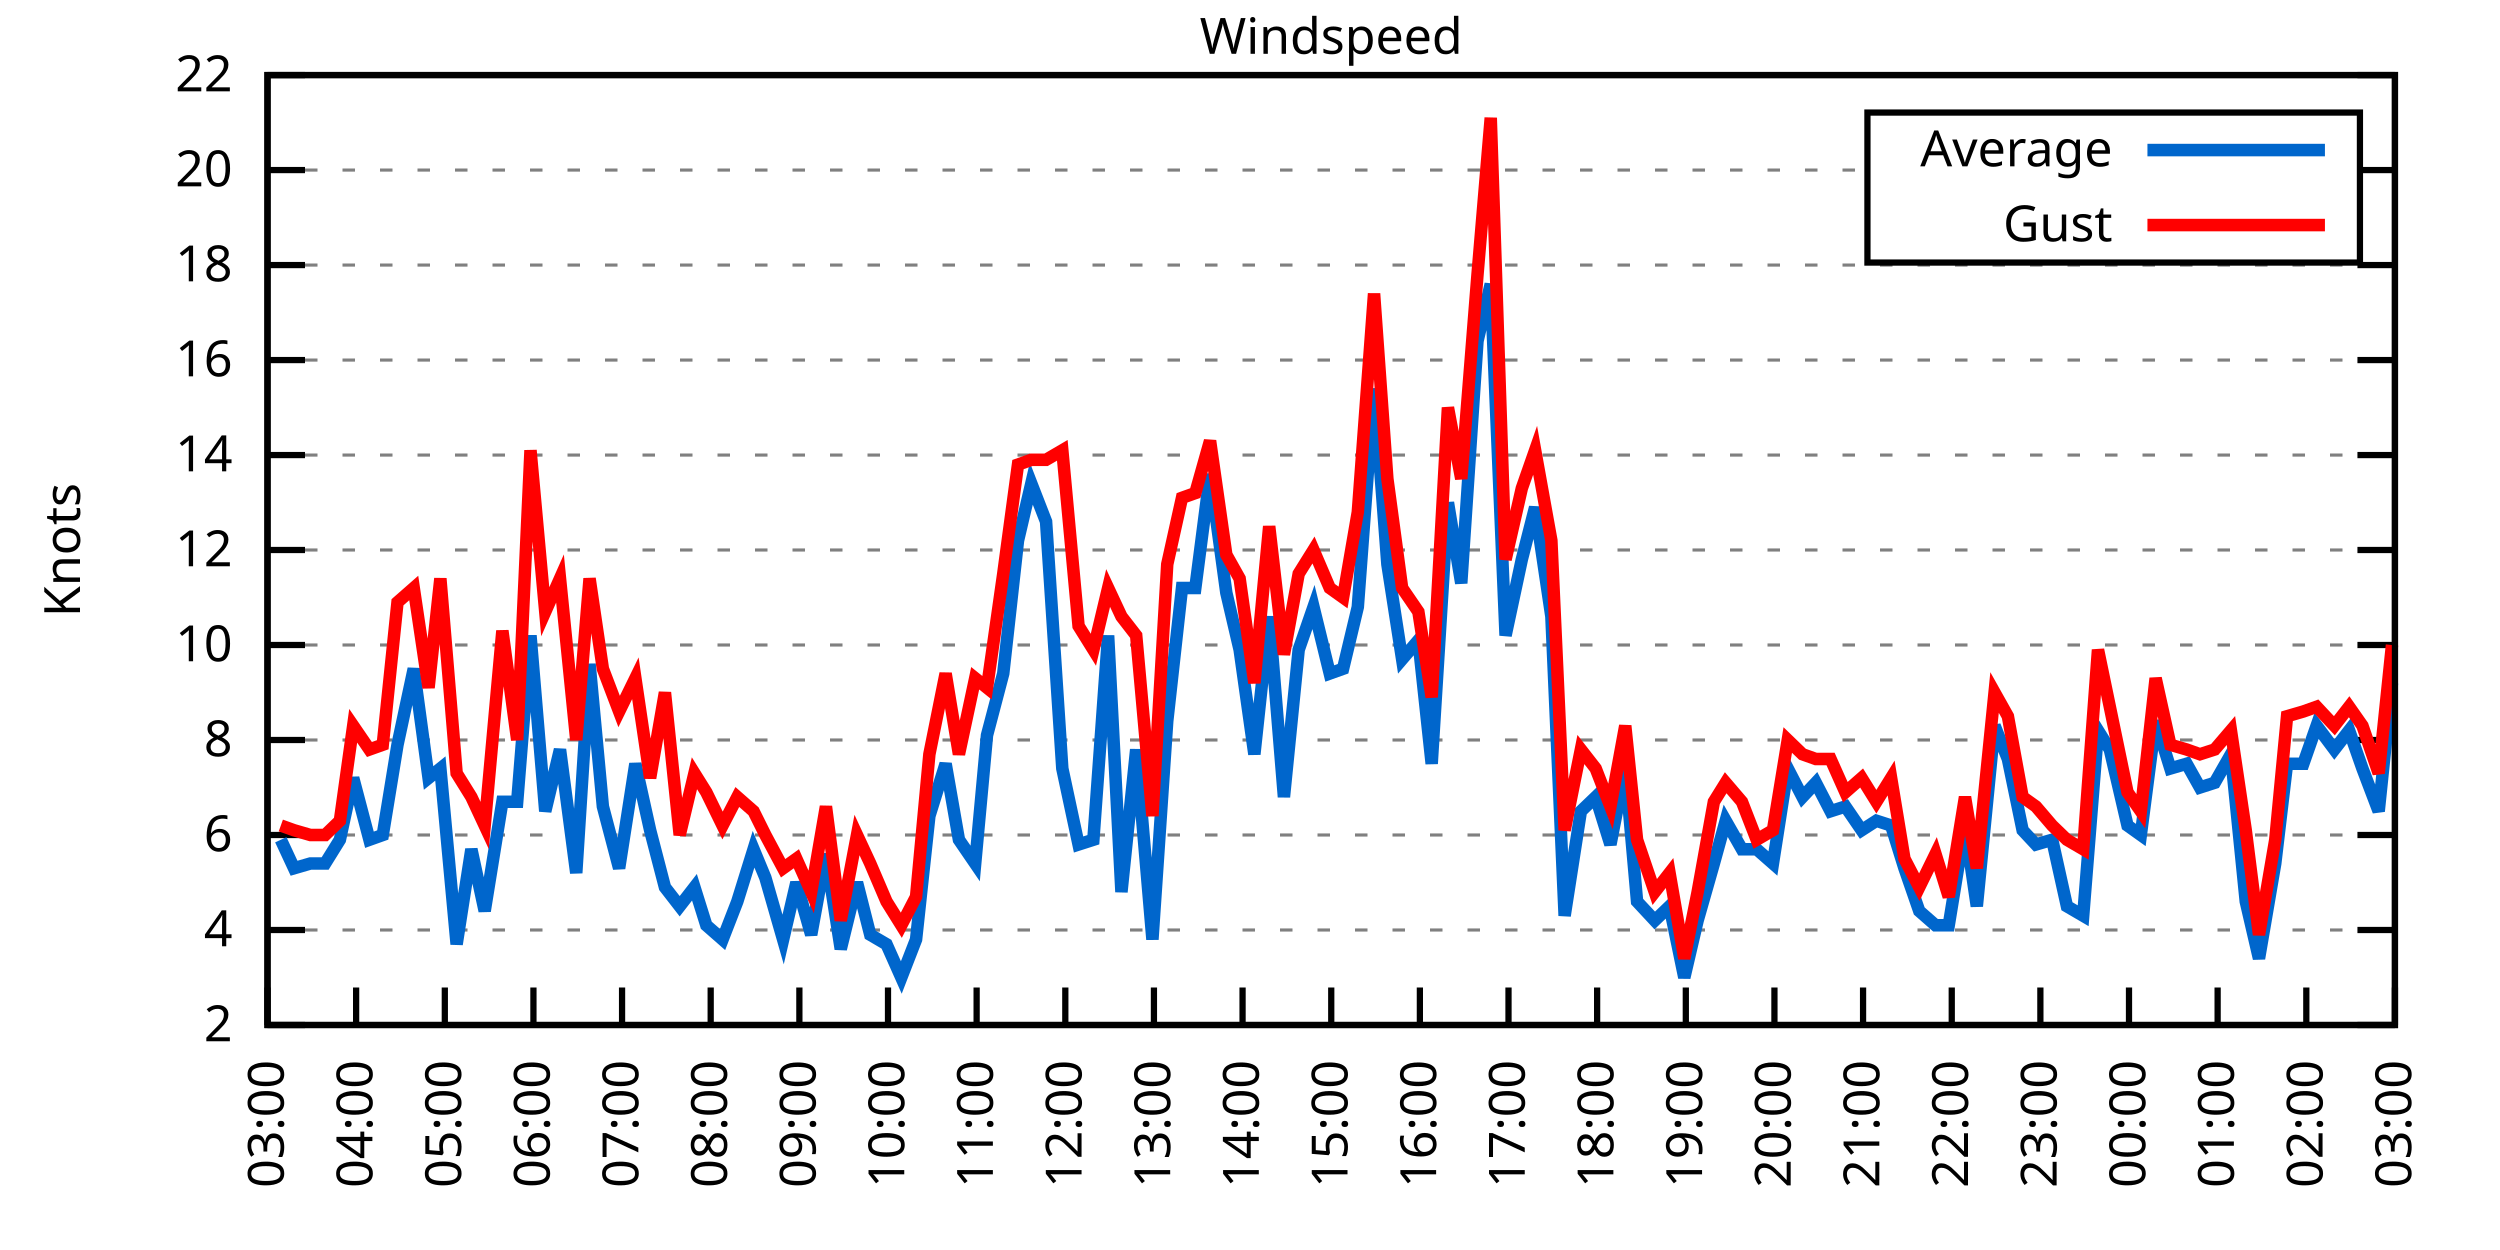
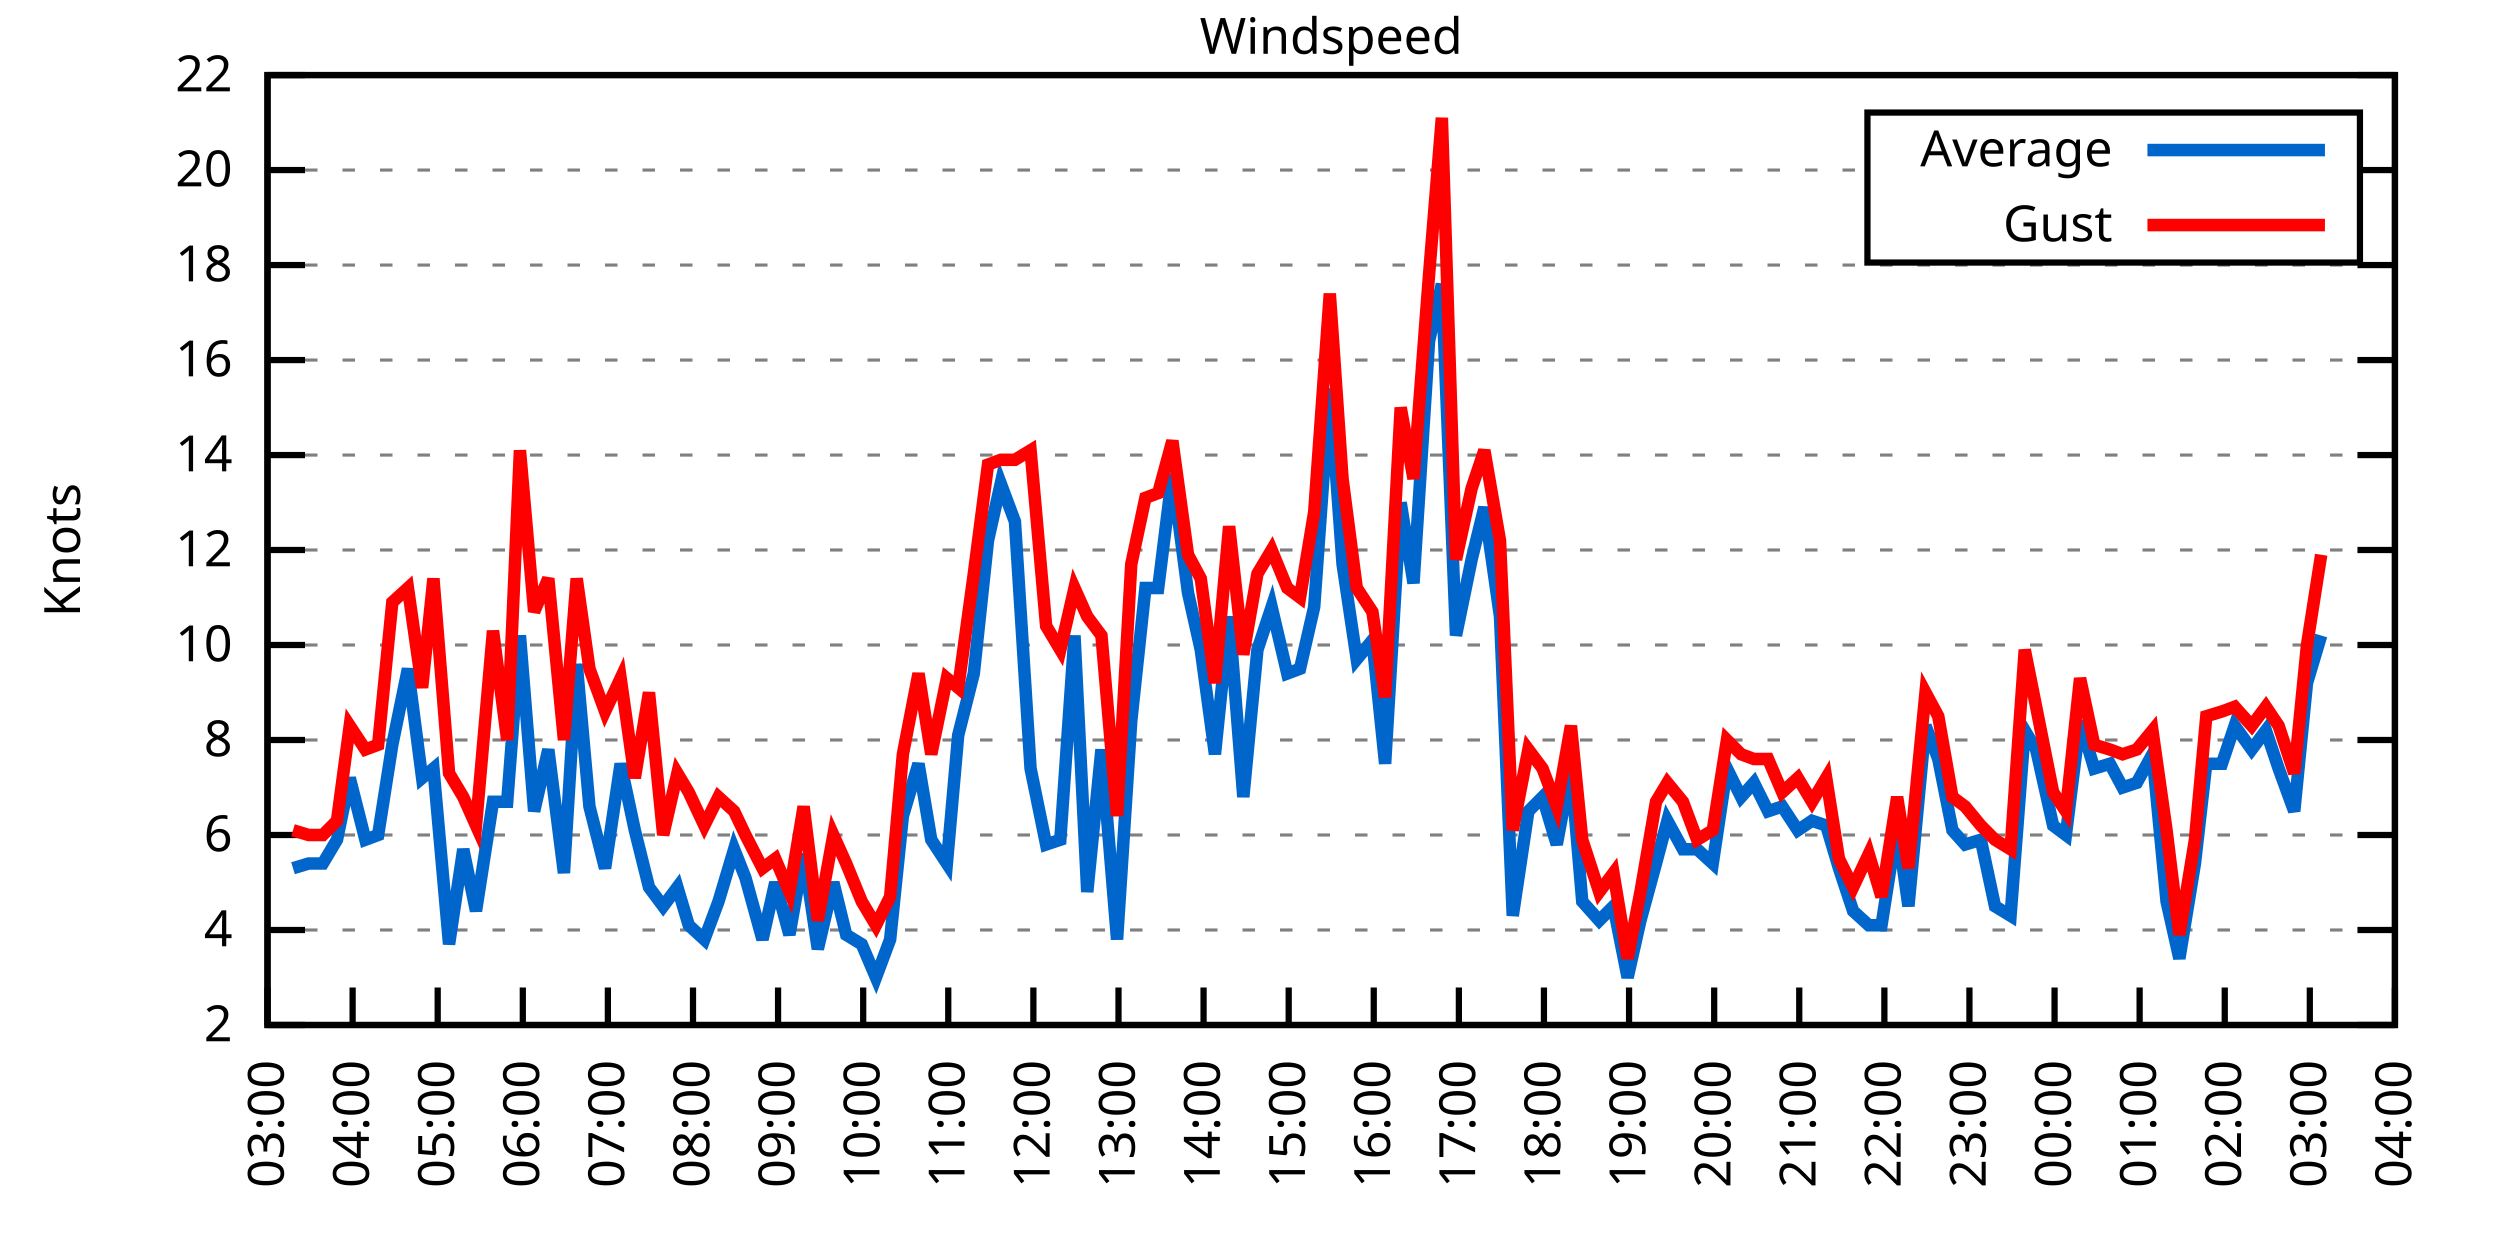
<svg xmlns="http://www.w3.org/2000/svg" xmlns:xlink="http://www.w3.org/1999/xlink" width="400" height="200" viewBox="0 0 400 200">
  <g id="gnuplot_canvas">
    <rect x="0" y="0" width="400" height="200" fill="none" />
    <defs>
      <circle id="gpDot" r="0.5" stroke-width="0.5" stroke="currentColor" />
      <path id="gpPt0" stroke-width="0.333" stroke="currentColor" d="M-1,0 h2 M0,-1 v2" />
      <path id="gpPt1" stroke-width="0.333" stroke="currentColor" d="M-1,-1 L1,1 M1,-1 L-1,1" />
      <path id="gpPt2" stroke-width="0.333" stroke="currentColor" d="M-1,0 L1,0 M0,-1 L0,1 M-1,-1 L1,1 M-1,1 L1,-1" />
      <rect id="gpPt3" stroke-width="0.333" stroke="currentColor" x="-1" y="-1" width="2" height="2" />
      <rect id="gpPt4" stroke-width="0.333" stroke="currentColor" fill="currentColor" x="-1" y="-1" width="2" height="2" />
      <circle id="gpPt5" stroke-width="0.333" stroke="currentColor" cx="0" cy="0" r="1" />
      <use xlink:href="#gpPt5" id="gpPt6" fill="currentColor" stroke="none" />
      <path id="gpPt7" stroke-width="0.333" stroke="currentColor" d="M0,-1.33 L-1.33,0.67 L1.33,0.67 z" />
      <use xlink:href="#gpPt7" id="gpPt8" fill="currentColor" stroke="none" />
      <use xlink:href="#gpPt7" id="gpPt9" stroke="currentColor" transform="rotate(180)" />
      <use xlink:href="#gpPt9" id="gpPt10" fill="currentColor" stroke="none" />
      <use xlink:href="#gpPt3" id="gpPt11" stroke="currentColor" transform="rotate(45)" />
      <use xlink:href="#gpPt11" id="gpPt12" fill="currentColor" stroke="none" />
      <path id="gpPt13" stroke-width="0.333" stroke="currentColor" d="M0,1.330 L1.265,0.411 L0.782,-1.067 L-0.782,-1.076 L-1.265,0.411 z" />
      <use xlink:href="#gpPt13" id="gpPt14" fill="currentColor" stroke="none" />
      <filter id="textbox" filterUnits="objectBoundingBox" x="0" y="0" height="1" width="1">
        <feFlood flood-color="white" flood-opacity="1" result="bgnd" />
        <feComposite in="SourceGraphic" in2="bgnd" operator="atop" />
      </filter>
      <filter id="greybox" filterUnits="objectBoundingBox" x="0" y="0" height="1" width="1">
        <feFlood flood-color="lightgrey" flood-opacity="1" result="grey" />
        <feComposite in="SourceGraphic" in2="grey" operator="atop" />
      </filter>
    </defs>
    <g fill="none" color="white" stroke="currentColor" stroke-width="1.00" stroke-linecap="butt" stroke-linejoin="miter">
</g>
    <g fill="none" color="black" stroke="currentColor" stroke-width="1.00" stroke-linecap="butt" stroke-linejoin="miter">
      <g stroke="none" shape-rendering="crispEdges">
        <polygon fill="rgb(255, 255, 255)" points="42.80,164.00 383.18,164.00 383.18,12.02 42.80,12.02 " />
      </g>
    </g>
    <g fill="none" color="black" stroke="currentColor" stroke-width="1.00" stroke-linecap="butt" stroke-linejoin="miter">
</g>
    <g fill="none" color="black" stroke="black" stroke-width="0.50" stroke-linecap="butt" stroke-linejoin="miter">
</g>
    <g fill="none" color="gray" stroke="currentColor" stroke-width="0.50" stroke-linecap="butt" stroke-linejoin="miter">
      <path stroke="gray" stroke-dasharray="2,4" class="gridline" d="M42.80,164.00 L383.19,164.00  " />
    </g>
    <g fill="none" color="gray" stroke="gray" stroke-width="1.00" stroke-linecap="butt" stroke-linejoin="miter">
</g>
    <g fill="none" color="black" stroke="currentColor" stroke-width="1.00" stroke-linecap="butt" stroke-linejoin="miter">
      <path stroke="black" d="M42.80,164.00 L48.80,164.00 M383.19,164.00 L377.19,164.00  " />
      <g transform="translate(37.20,166.60)" stroke="none" fill="black" font-family="Sans" font-size="8.00" text-anchor="end">
        <text>
          <tspan font-family="Sans"> 2</tspan>
        </text>
      </g>
    </g>
    <g fill="none" color="black" stroke="currentColor" stroke-width="1.00" stroke-linecap="butt" stroke-linejoin="miter">
</g>
    <g fill="none" color="black" stroke="black" stroke-width="0.50" stroke-linecap="butt" stroke-linejoin="miter">
</g>
    <g fill="none" color="gray" stroke="currentColor" stroke-width="0.50" stroke-linecap="butt" stroke-linejoin="miter">
      <path stroke="gray" stroke-dasharray="2,4" class="gridline" d="M42.80,148.80 L383.19,148.80  " />
    </g>
    <g fill="none" color="gray" stroke="gray" stroke-width="1.00" stroke-linecap="butt" stroke-linejoin="miter">
</g>
    <g fill="none" color="black" stroke="currentColor" stroke-width="1.00" stroke-linecap="butt" stroke-linejoin="miter">
      <path stroke="black" d="M42.80,148.80 L48.80,148.80 M383.19,148.80 L377.19,148.80  " />
      <g transform="translate(37.20,151.40)" stroke="none" fill="black" font-family="Sans" font-size="8.00" text-anchor="end">
        <text>
          <tspan font-family="Sans"> 4</tspan>
        </text>
      </g>
    </g>
    <g fill="none" color="black" stroke="currentColor" stroke-width="1.00" stroke-linecap="butt" stroke-linejoin="miter">
</g>
    <g fill="none" color="black" stroke="black" stroke-width="0.50" stroke-linecap="butt" stroke-linejoin="miter">
</g>
    <g fill="none" color="gray" stroke="currentColor" stroke-width="0.50" stroke-linecap="butt" stroke-linejoin="miter">
      <path stroke="gray" stroke-dasharray="2,4" class="gridline" d="M42.80,133.60 L383.19,133.60  " />
    </g>
    <g fill="none" color="gray" stroke="gray" stroke-width="1.00" stroke-linecap="butt" stroke-linejoin="miter">
</g>
    <g fill="none" color="black" stroke="currentColor" stroke-width="1.00" stroke-linecap="butt" stroke-linejoin="miter">
      <path stroke="black" d="M42.80,133.60 L48.80,133.60 M383.19,133.60 L377.19,133.60  " />
      <g transform="translate(37.20,136.20)" stroke="none" fill="black" font-family="Sans" font-size="8.00" text-anchor="end">
        <text>
          <tspan font-family="Sans"> 6</tspan>
        </text>
      </g>
    </g>
    <g fill="none" color="black" stroke="currentColor" stroke-width="1.00" stroke-linecap="butt" stroke-linejoin="miter">
</g>
    <g fill="none" color="black" stroke="black" stroke-width="0.50" stroke-linecap="butt" stroke-linejoin="miter">
</g>
    <g fill="none" color="gray" stroke="currentColor" stroke-width="0.50" stroke-linecap="butt" stroke-linejoin="miter">
      <path stroke="gray" stroke-dasharray="2,4" class="gridline" d="M42.80,118.40 L383.19,118.40  " />
    </g>
    <g fill="none" color="gray" stroke="gray" stroke-width="1.00" stroke-linecap="butt" stroke-linejoin="miter">
</g>
    <g fill="none" color="black" stroke="currentColor" stroke-width="1.00" stroke-linecap="butt" stroke-linejoin="miter">
      <path stroke="black" d="M42.80,118.40 L48.80,118.40 M383.19,118.40 L377.19,118.40  " />
      <g transform="translate(37.20,121.00)" stroke="none" fill="black" font-family="Sans" font-size="8.00" text-anchor="end">
        <text>
          <tspan font-family="Sans"> 8</tspan>
        </text>
      </g>
    </g>
    <g fill="none" color="black" stroke="currentColor" stroke-width="1.00" stroke-linecap="butt" stroke-linejoin="miter">
</g>
    <g fill="none" color="black" stroke="black" stroke-width="0.50" stroke-linecap="butt" stroke-linejoin="miter">
</g>
    <g fill="none" color="gray" stroke="currentColor" stroke-width="0.50" stroke-linecap="butt" stroke-linejoin="miter">
      <path stroke="gray" stroke-dasharray="2,4" class="gridline" d="M42.80,103.20 L383.19,103.20  " />
    </g>
    <g fill="none" color="gray" stroke="gray" stroke-width="1.00" stroke-linecap="butt" stroke-linejoin="miter">
</g>
    <g fill="none" color="black" stroke="currentColor" stroke-width="1.00" stroke-linecap="butt" stroke-linejoin="miter">
      <path stroke="black" d="M42.80,103.20 L48.80,103.20 M383.19,103.20 L377.19,103.20  " />
      <g transform="translate(37.20,105.80)" stroke="none" fill="black" font-family="Sans" font-size="8.00" text-anchor="end">
        <text>
          <tspan font-family="Sans"> 10</tspan>
        </text>
      </g>
    </g>
    <g fill="none" color="black" stroke="currentColor" stroke-width="1.00" stroke-linecap="butt" stroke-linejoin="miter">
</g>
    <g fill="none" color="black" stroke="black" stroke-width="0.50" stroke-linecap="butt" stroke-linejoin="miter">
</g>
    <g fill="none" color="gray" stroke="currentColor" stroke-width="0.50" stroke-linecap="butt" stroke-linejoin="miter">
      <path stroke="gray" stroke-dasharray="2,4" class="gridline" d="M42.80,88.00 L383.19,88.00  " />
    </g>
    <g fill="none" color="gray" stroke="gray" stroke-width="1.00" stroke-linecap="butt" stroke-linejoin="miter">
</g>
    <g fill="none" color="black" stroke="currentColor" stroke-width="1.00" stroke-linecap="butt" stroke-linejoin="miter">
      <path stroke="black" d="M42.80,88.00 L48.80,88.00 M383.19,88.00 L377.19,88.00  " />
      <g transform="translate(37.20,90.60)" stroke="none" fill="black" font-family="Sans" font-size="8.00" text-anchor="end">
        <text>
          <tspan font-family="Sans"> 12</tspan>
        </text>
      </g>
    </g>
    <g fill="none" color="black" stroke="currentColor" stroke-width="1.00" stroke-linecap="butt" stroke-linejoin="miter">
</g>
    <g fill="none" color="black" stroke="black" stroke-width="0.50" stroke-linecap="butt" stroke-linejoin="miter">
</g>
    <g fill="none" color="gray" stroke="currentColor" stroke-width="0.50" stroke-linecap="butt" stroke-linejoin="miter">
      <path stroke="gray" stroke-dasharray="2,4" class="gridline" d="M42.80,72.81 L383.19,72.81  " />
    </g>
    <g fill="none" color="gray" stroke="gray" stroke-width="1.00" stroke-linecap="butt" stroke-linejoin="miter">
</g>
    <g fill="none" color="black" stroke="currentColor" stroke-width="1.00" stroke-linecap="butt" stroke-linejoin="miter">
      <path stroke="black" d="M42.80,72.81 L48.80,72.81 M383.19,72.81 L377.19,72.81  " />
      <g transform="translate(37.20,75.41)" stroke="none" fill="black" font-family="Sans" font-size="8.00" text-anchor="end">
        <text>
          <tspan font-family="Sans"> 14</tspan>
        </text>
      </g>
    </g>
    <g fill="none" color="black" stroke="currentColor" stroke-width="1.00" stroke-linecap="butt" stroke-linejoin="miter">
</g>
    <g fill="none" color="black" stroke="black" stroke-width="0.50" stroke-linecap="butt" stroke-linejoin="miter">
</g>
    <g fill="none" color="gray" stroke="currentColor" stroke-width="0.50" stroke-linecap="butt" stroke-linejoin="miter">
      <path stroke="gray" stroke-dasharray="2,4" class="gridline" d="M42.80,57.61 L383.19,57.61  " />
    </g>
    <g fill="none" color="gray" stroke="gray" stroke-width="1.00" stroke-linecap="butt" stroke-linejoin="miter">
</g>
    <g fill="none" color="black" stroke="currentColor" stroke-width="1.00" stroke-linecap="butt" stroke-linejoin="miter">
      <path stroke="black" d="M42.80,57.61 L48.80,57.61 M383.19,57.61 L377.19,57.61  " />
      <g transform="translate(37.20,60.21)" stroke="none" fill="black" font-family="Sans" font-size="8.00" text-anchor="end">
        <text>
          <tspan font-family="Sans"> 16</tspan>
        </text>
      </g>
    </g>
    <g fill="none" color="black" stroke="currentColor" stroke-width="1.00" stroke-linecap="butt" stroke-linejoin="miter">
</g>
    <g fill="none" color="black" stroke="black" stroke-width="0.50" stroke-linecap="butt" stroke-linejoin="miter">
</g>
    <g fill="none" color="gray" stroke="currentColor" stroke-width="0.50" stroke-linecap="butt" stroke-linejoin="miter">
      <path stroke="gray" stroke-dasharray="2,4" class="gridline" d="M42.80,42.41 L383.19,42.41  " />
    </g>
    <g fill="none" color="gray" stroke="gray" stroke-width="1.00" stroke-linecap="butt" stroke-linejoin="miter">
</g>
    <g fill="none" color="black" stroke="currentColor" stroke-width="1.00" stroke-linecap="butt" stroke-linejoin="miter">
      <path stroke="black" d="M42.80,42.41 L48.80,42.41 M383.19,42.41 L377.19,42.41  " />
      <g transform="translate(37.20,45.01)" stroke="none" fill="black" font-family="Sans" font-size="8.00" text-anchor="end">
        <text>
          <tspan font-family="Sans"> 18</tspan>
        </text>
      </g>
    </g>
    <g fill="none" color="black" stroke="currentColor" stroke-width="1.00" stroke-linecap="butt" stroke-linejoin="miter">
</g>
    <g fill="none" color="black" stroke="black" stroke-width="0.50" stroke-linecap="butt" stroke-linejoin="miter">
</g>
    <g fill="none" color="gray" stroke="currentColor" stroke-width="0.50" stroke-linecap="butt" stroke-linejoin="miter">
      <path stroke="gray" stroke-dasharray="2,4" class="gridline" d="M42.80,27.21 L298.79,27.21 M377.59,27.21 L383.19,27.21  " />
    </g>
    <g fill="none" color="gray" stroke="gray" stroke-width="1.00" stroke-linecap="butt" stroke-linejoin="miter">
</g>
    <g fill="none" color="black" stroke="currentColor" stroke-width="1.00" stroke-linecap="butt" stroke-linejoin="miter">
      <path stroke="black" d="M42.80,27.21 L48.80,27.21 M383.19,27.21 L377.19,27.21  " />
      <g transform="translate(37.20,29.81)" stroke="none" fill="black" font-family="Sans" font-size="8.00" text-anchor="end">
        <text>
          <tspan font-family="Sans"> 20</tspan>
        </text>
      </g>
    </g>
    <g fill="none" color="black" stroke="currentColor" stroke-width="1.00" stroke-linecap="butt" stroke-linejoin="miter">
</g>
    <g fill="none" color="black" stroke="black" stroke-width="0.50" stroke-linecap="butt" stroke-linejoin="miter">
</g>
    <g fill="none" color="gray" stroke="currentColor" stroke-width="0.50" stroke-linecap="butt" stroke-linejoin="miter">
      <path stroke="gray" stroke-dasharray="2,4" class="gridline" d="M42.80,12.01 L383.19,12.01  " />
    </g>
    <g fill="none" color="gray" stroke="gray" stroke-width="1.00" stroke-linecap="butt" stroke-linejoin="miter">
</g>
    <g fill="none" color="black" stroke="currentColor" stroke-width="1.00" stroke-linecap="butt" stroke-linejoin="miter">
      <path stroke="black" d="M42.80,12.01 L48.80,12.01 M383.19,12.01 L377.19,12.01  " />
      <g transform="translate(37.20,14.61)" stroke="none" fill="black" font-family="Sans" font-size="8.00" text-anchor="end">
        <text>
          <tspan font-family="Sans"> 22</tspan>
        </text>
      </g>
    </g>
    <g fill="none" color="black" stroke="currentColor" stroke-width="1.00" stroke-linecap="butt" stroke-linejoin="miter">
      <path stroke="black" d="M42.80,164.00 L42.80,158.00  " />
      <g transform="translate(45.40,169.60) rotate(270.00)" stroke="none" fill="black" font-family="Sans" font-size="8.00" text-anchor="end">
        <text>
          <tspan font-family="Sans">03:00</tspan>
        </text>
      </g>
    </g>
    <g fill="none" color="black" stroke="currentColor" stroke-width="1.00" stroke-linecap="butt" stroke-linejoin="miter">
-       <path stroke="black" d="M56.98,164.00 L56.98,158.00  " />
-       <g transform="translate(59.58,169.60) rotate(270.00)" stroke="none" fill="black" font-family="Sans" font-size="8.00" text-anchor="end">
+       <path stroke="black" d="M56.42,164.00 L56.42,158.00  " />
+       <g transform="translate(59.02,169.60) rotate(270.00)" stroke="none" fill="black" font-family="Sans" font-size="8.00" text-anchor="end">
        <text>
          <tspan font-family="Sans">04:00</tspan>
        </text>
      </g>
    </g>
    <g fill="none" color="black" stroke="currentColor" stroke-width="1.00" stroke-linecap="butt" stroke-linejoin="miter">
-       <path stroke="black" d="M71.17,164.00 L71.17,158.00  " />
-       <g transform="translate(73.77,169.60) rotate(270.00)" stroke="none" fill="black" font-family="Sans" font-size="8.00" text-anchor="end">
+       <path stroke="black" d="M70.03,164.00 L70.03,158.00  " />
+       <g transform="translate(72.63,169.60) rotate(270.00)" stroke="none" fill="black" font-family="Sans" font-size="8.00" text-anchor="end">
        <text>
          <tspan font-family="Sans">05:00</tspan>
        </text>
      </g>
    </g>
    <g fill="none" color="black" stroke="currentColor" stroke-width="1.00" stroke-linecap="butt" stroke-linejoin="miter">
-       <path stroke="black" d="M85.35,164.00 L85.35,158.00  " />
-       <g transform="translate(87.95,169.60) rotate(270.00)" stroke="none" fill="black" font-family="Sans" font-size="8.00" text-anchor="end">
+       <path stroke="black" d="M83.65,164.00 L83.65,158.00  " />
+       <g transform="translate(86.25,169.60) rotate(270.00)" stroke="none" fill="black" font-family="Sans" font-size="8.00" text-anchor="end">
        <text>
          <tspan font-family="Sans">06:00</tspan>
        </text>
      </g>
    </g>
    <g fill="none" color="black" stroke="currentColor" stroke-width="1.00" stroke-linecap="butt" stroke-linejoin="miter">
-       <path stroke="black" d="M99.53,164.00 L99.53,158.00  " />
-       <g transform="translate(102.13,169.60) rotate(270.00)" stroke="none" fill="black" font-family="Sans" font-size="8.00" text-anchor="end">
+       <path stroke="black" d="M97.26,164.00 L97.26,158.00  " />
+       <g transform="translate(99.86,169.60) rotate(270.00)" stroke="none" fill="black" font-family="Sans" font-size="8.00" text-anchor="end">
        <text>
          <tspan font-family="Sans">07:00</tspan>
        </text>
      </g>
    </g>
    <g fill="none" color="black" stroke="currentColor" stroke-width="1.00" stroke-linecap="butt" stroke-linejoin="miter">
-       <path stroke="black" d="M113.71,164.00 L113.71,158.00  " />
-       <g transform="translate(116.31,169.60) rotate(270.00)" stroke="none" fill="black" font-family="Sans" font-size="8.00" text-anchor="end">
+       <path stroke="black" d="M110.88,164.00 L110.88,158.00  " />
+       <g transform="translate(113.48,169.60) rotate(270.00)" stroke="none" fill="black" font-family="Sans" font-size="8.00" text-anchor="end">
        <text>
          <tspan font-family="Sans">08:00</tspan>
        </text>
      </g>
    </g>
    <g fill="none" color="black" stroke="currentColor" stroke-width="1.00" stroke-linecap="butt" stroke-linejoin="miter">
-       <path stroke="black" d="M127.90,164.00 L127.90,158.00  " />
-       <g transform="translate(130.50,169.60) rotate(270.00)" stroke="none" fill="black" font-family="Sans" font-size="8.00" text-anchor="end">
+       <path stroke="black" d="M124.49,164.00 L124.49,158.00  " />
+       <g transform="translate(127.09,169.60) rotate(270.00)" stroke="none" fill="black" font-family="Sans" font-size="8.00" text-anchor="end">
        <text>
          <tspan font-family="Sans">09:00</tspan>
        </text>
      </g>
    </g>
    <g fill="none" color="black" stroke="currentColor" stroke-width="1.00" stroke-linecap="butt" stroke-linejoin="miter">
-       <path stroke="black" d="M142.08,164.00 L142.08,158.00  " />
-       <g transform="translate(144.68,169.60) rotate(270.00)" stroke="none" fill="black" font-family="Sans" font-size="8.00" text-anchor="end">
+       <path stroke="black" d="M138.11,164.00 L138.11,158.00  " />
+       <g transform="translate(140.71,169.60) rotate(270.00)" stroke="none" fill="black" font-family="Sans" font-size="8.00" text-anchor="end">
        <text>
          <tspan font-family="Sans">10:00</tspan>
        </text>
      </g>
    </g>
    <g fill="none" color="black" stroke="currentColor" stroke-width="1.00" stroke-linecap="butt" stroke-linejoin="miter">
-       <path stroke="black" d="M156.26,164.00 L156.26,158.00  " />
-       <g transform="translate(158.86,169.60) rotate(270.00)" stroke="none" fill="black" font-family="Sans" font-size="8.00" text-anchor="end">
+       <path stroke="black" d="M151.72,164.00 L151.72,158.00  " />
+       <g transform="translate(154.32,169.60) rotate(270.00)" stroke="none" fill="black" font-family="Sans" font-size="8.00" text-anchor="end">
        <text>
          <tspan font-family="Sans">11:00</tspan>
        </text>
      </g>
    </g>
    <g fill="none" color="black" stroke="currentColor" stroke-width="1.00" stroke-linecap="butt" stroke-linejoin="miter">
-       <path stroke="black" d="M170.45,164.00 L170.45,158.00  " />
-       <g transform="translate(173.05,169.60) rotate(270.00)" stroke="none" fill="black" font-family="Sans" font-size="8.00" text-anchor="end">
+       <path stroke="black" d="M165.34,164.00 L165.34,158.00  " />
+       <g transform="translate(167.94,169.60) rotate(270.00)" stroke="none" fill="black" font-family="Sans" font-size="8.00" text-anchor="end">
        <text>
          <tspan font-family="Sans">12:00</tspan>
        </text>
      </g>
    </g>
    <g fill="none" color="black" stroke="currentColor" stroke-width="1.00" stroke-linecap="butt" stroke-linejoin="miter">
-       <path stroke="black" d="M184.63,164.00 L184.63,158.00  " />
-       <g transform="translate(187.23,169.60) rotate(270.00)" stroke="none" fill="black" font-family="Sans" font-size="8.00" text-anchor="end">
+       <path stroke="black" d="M178.96,164.00 L178.96,158.00  " />
+       <g transform="translate(181.56,169.60) rotate(270.00)" stroke="none" fill="black" font-family="Sans" font-size="8.00" text-anchor="end">
        <text>
          <tspan font-family="Sans">13:00</tspan>
        </text>
      </g>
    </g>
    <g fill="none" color="black" stroke="currentColor" stroke-width="1.00" stroke-linecap="butt" stroke-linejoin="miter">
-       <path stroke="black" d="M198.81,164.00 L198.81,158.00  " />
-       <g transform="translate(201.41,169.60) rotate(270.00)" stroke="none" fill="black" font-family="Sans" font-size="8.00" text-anchor="end">
+       <path stroke="black" d="M192.57,164.00 L192.57,158.00  " />
+       <g transform="translate(195.17,169.60) rotate(270.00)" stroke="none" fill="black" font-family="Sans" font-size="8.00" text-anchor="end">
        <text>
          <tspan font-family="Sans">14:00</tspan>
        </text>
      </g>
    </g>
    <g fill="none" color="black" stroke="currentColor" stroke-width="1.00" stroke-linecap="butt" stroke-linejoin="miter">
-       <path stroke="black" d="M213.00,164.00 L213.00,158.00  " />
-       <g transform="translate(215.60,169.60) rotate(270.00)" stroke="none" fill="black" font-family="Sans" font-size="8.00" text-anchor="end">
+       <path stroke="black" d="M206.19,164.00 L206.19,158.00  " />
+       <g transform="translate(208.79,169.60) rotate(270.00)" stroke="none" fill="black" font-family="Sans" font-size="8.00" text-anchor="end">
        <text>
          <tspan font-family="Sans">15:00</tspan>
        </text>
      </g>
    </g>
    <g fill="none" color="black" stroke="currentColor" stroke-width="1.00" stroke-linecap="butt" stroke-linejoin="miter">
-       <path stroke="black" d="M227.18,164.00 L227.18,158.00  " />
-       <g transform="translate(229.78,169.60) rotate(270.00)" stroke="none" fill="black" font-family="Sans" font-size="8.00" text-anchor="end">
+       <path stroke="black" d="M219.80,164.00 L219.80,158.00  " />
+       <g transform="translate(222.40,169.60) rotate(270.00)" stroke="none" fill="black" font-family="Sans" font-size="8.00" text-anchor="end">
        <text>
          <tspan font-family="Sans">16:00</tspan>
        </text>
      </g>
    </g>
    <g fill="none" color="black" stroke="currentColor" stroke-width="1.00" stroke-linecap="butt" stroke-linejoin="miter">
-       <path stroke="black" d="M241.36,164.00 L241.36,158.00  " />
-       <g transform="translate(243.96,169.60) rotate(270.00)" stroke="none" fill="black" font-family="Sans" font-size="8.00" text-anchor="end">
+       <path stroke="black" d="M233.42,164.00 L233.42,158.00  " />
+       <g transform="translate(236.02,169.60) rotate(270.00)" stroke="none" fill="black" font-family="Sans" font-size="8.00" text-anchor="end">
        <text>
          <tspan font-family="Sans">17:00</tspan>
        </text>
      </g>
    </g>
    <g fill="none" color="black" stroke="currentColor" stroke-width="1.00" stroke-linecap="butt" stroke-linejoin="miter">
-       <path stroke="black" d="M255.54,164.00 L255.54,158.00  " />
-       <g transform="translate(258.14,169.60) rotate(270.00)" stroke="none" fill="black" font-family="Sans" font-size="8.00" text-anchor="end">
+       <path stroke="black" d="M247.03,164.00 L247.03,158.00  " />
+       <g transform="translate(249.63,169.60) rotate(270.00)" stroke="none" fill="black" font-family="Sans" font-size="8.00" text-anchor="end">
        <text>
          <tspan font-family="Sans">18:00</tspan>
        </text>
      </g>
    </g>
    <g fill="none" color="black" stroke="currentColor" stroke-width="1.00" stroke-linecap="butt" stroke-linejoin="miter">
-       <path stroke="black" d="M269.73,164.00 L269.73,158.00  " />
-       <g transform="translate(272.33,169.60) rotate(270.00)" stroke="none" fill="black" font-family="Sans" font-size="8.00" text-anchor="end">
+       <path stroke="black" d="M260.65,164.00 L260.65,158.00  " />
+       <g transform="translate(263.25,169.60) rotate(270.00)" stroke="none" fill="black" font-family="Sans" font-size="8.00" text-anchor="end">
        <text>
          <tspan font-family="Sans">19:00</tspan>
        </text>
      </g>
    </g>
    <g fill="none" color="black" stroke="currentColor" stroke-width="1.00" stroke-linecap="butt" stroke-linejoin="miter">
-       <path stroke="black" d="M283.91,164.00 L283.91,158.00  " />
-       <g transform="translate(286.51,169.60) rotate(270.00)" stroke="none" fill="black" font-family="Sans" font-size="8.00" text-anchor="end">
+       <path stroke="black" d="M274.27,164.00 L274.27,158.00  " />
+       <g transform="translate(276.87,169.60) rotate(270.00)" stroke="none" fill="black" font-family="Sans" font-size="8.00" text-anchor="end">
        <text>
          <tspan font-family="Sans">20:00</tspan>
        </text>
      </g>
    </g>
    <g fill="none" color="black" stroke="currentColor" stroke-width="1.00" stroke-linecap="butt" stroke-linejoin="miter">
-       <path stroke="black" d="M298.09,164.00 L298.09,158.00  " />
-       <g transform="translate(300.69,169.60) rotate(270.00)" stroke="none" fill="black" font-family="Sans" font-size="8.00" text-anchor="end">
+       <path stroke="black" d="M287.88,164.00 L287.88,158.00  " />
+       <g transform="translate(290.48,169.60) rotate(270.00)" stroke="none" fill="black" font-family="Sans" font-size="8.00" text-anchor="end">
        <text>
          <tspan font-family="Sans">21:00</tspan>
        </text>
      </g>
    </g>
    <g fill="none" color="black" stroke="currentColor" stroke-width="1.00" stroke-linecap="butt" stroke-linejoin="miter">
-       <path stroke="black" d="M312.28,164.00 L312.28,158.00  " />
-       <g transform="translate(314.88,169.60) rotate(270.00)" stroke="none" fill="black" font-family="Sans" font-size="8.00" text-anchor="end">
+       <path stroke="black" d="M301.50,164.00 L301.50,158.00  " />
+       <g transform="translate(304.10,169.60) rotate(270.00)" stroke="none" fill="black" font-family="Sans" font-size="8.00" text-anchor="end">
        <text>
          <tspan font-family="Sans">22:00</tspan>
        </text>
      </g>
    </g>
    <g fill="none" color="black" stroke="currentColor" stroke-width="1.00" stroke-linecap="butt" stroke-linejoin="miter">
-       <path stroke="black" d="M326.46,164.00 L326.46,158.00  " />
-       <g transform="translate(329.06,169.60) rotate(270.00)" stroke="none" fill="black" font-family="Sans" font-size="8.00" text-anchor="end">
+       <path stroke="black" d="M315.11,164.00 L315.11,158.00  " />
+       <g transform="translate(317.71,169.60) rotate(270.00)" stroke="none" fill="black" font-family="Sans" font-size="8.00" text-anchor="end">
        <text>
          <tspan font-family="Sans">23:00</tspan>
        </text>
      </g>
    </g>
    <g fill="none" color="black" stroke="currentColor" stroke-width="1.00" stroke-linecap="butt" stroke-linejoin="miter">
-       <path stroke="black" d="M340.64,164.00 L340.64,158.00  " />
-       <g transform="translate(343.24,169.60) rotate(270.00)" stroke="none" fill="black" font-family="Sans" font-size="8.00" text-anchor="end">
+       <path stroke="black" d="M328.73,164.00 L328.73,158.00  " />
+       <g transform="translate(331.33,169.60) rotate(270.00)" stroke="none" fill="black" font-family="Sans" font-size="8.00" text-anchor="end">
        <text>
          <tspan font-family="Sans">00:00</tspan>
        </text>
      </g>
    </g>
    <g fill="none" color="black" stroke="currentColor" stroke-width="1.00" stroke-linecap="butt" stroke-linejoin="miter">
-       <path stroke="black" d="M354.82,164.00 L354.82,158.00  " />
-       <g transform="translate(357.42,169.60) rotate(270.00)" stroke="none" fill="black" font-family="Sans" font-size="8.00" text-anchor="end">
+       <path stroke="black" d="M342.34,164.00 L342.34,158.00  " />
+       <g transform="translate(344.94,169.60) rotate(270.00)" stroke="none" fill="black" font-family="Sans" font-size="8.00" text-anchor="end">
        <text>
          <tspan font-family="Sans">01:00</tspan>
        </text>
      </g>
    </g>
    <g fill="none" color="black" stroke="currentColor" stroke-width="1.00" stroke-linecap="butt" stroke-linejoin="miter">
-       <path stroke="black" d="M369.01,164.00 L369.01,158.00  " />
-       <g transform="translate(371.61,169.60) rotate(270.00)" stroke="none" fill="black" font-family="Sans" font-size="8.00" text-anchor="end">
+       <path stroke="black" d="M355.96,164.00 L355.96,158.00  " />
+       <g transform="translate(358.56,169.60) rotate(270.00)" stroke="none" fill="black" font-family="Sans" font-size="8.00" text-anchor="end">
        <text>
          <tspan font-family="Sans">02:00</tspan>
+         </text>
+       </g>
+     </g>
+     <g fill="none" color="black" stroke="currentColor" stroke-width="1.00" stroke-linecap="butt" stroke-linejoin="miter">
+       <path stroke="black" d="M369.57,164.00 L369.57,158.00  " />
+       <g transform="translate(372.17,169.60) rotate(270.00)" stroke="none" fill="black" font-family="Sans" font-size="8.00" text-anchor="end">
+         <text>
+           <tspan font-family="Sans">03:00</tspan>
        </text>
      </g>
    </g>
    <g fill="none" color="black" stroke="currentColor" stroke-width="1.00" stroke-linecap="butt" stroke-linejoin="miter">
      <path stroke="black" d="M383.19,164.00 L383.19,158.00  " />
      <g transform="translate(385.79,169.60) rotate(270.00)" stroke="none" fill="black" font-family="Sans" font-size="8.00" text-anchor="end">
        <text>
-           <tspan font-family="Sans">03:00</tspan>
+           <tspan font-family="Sans">04:00</tspan>
        </text>
      </g>
    </g>
    <g fill="none" color="black" stroke="currentColor" stroke-width="1.00" stroke-linecap="butt" stroke-linejoin="miter">
</g>
    <g fill="none" color="black" stroke="currentColor" stroke-width="1.00" stroke-linecap="butt" stroke-linejoin="miter">
      <path stroke="black" d="M42.80,12.01 L42.80,164.00 L383.19,164.00 L383.19,12.01 L42.80,12.01 Z  " />
    </g>
    <g fill="none" color="black" stroke="currentColor" stroke-width="1.00" stroke-linecap="butt" stroke-linejoin="miter">
</g>
    <g fill="none" color="black" stroke="currentColor" stroke-width="1.00" stroke-linecap="butt" stroke-linejoin="miter">
      <path stroke="black" d="M298.79,42.01 L298.79,18.01 L377.59,18.01 L377.59,42.01 L298.79,42.01 Z  " />
    </g>
    <g id="Windspeed_plot_1">
      <g fill="none" color="white" stroke="black" stroke-width="2.00" stroke-linecap="butt" stroke-linejoin="miter">
</g>
      <g fill="none" color="black" stroke="currentColor" stroke-width="2.00" stroke-linecap="butt" stroke-linejoin="miter">
        <g transform="translate(337.99,26.61)" stroke="none" fill="black" font-family="Sans" font-size="8.00" text-anchor="end">
          <text>
            <tspan font-family="Sans">Average</tspan>
          </text>
        </g>
      </g>
      <g fill="none" color="black" stroke="currentColor" stroke-width="2.00" stroke-linecap="butt" stroke-linejoin="miter">
-         <path stroke="rgb(  0, 102, 204)" d="M343.59,24.01 L371.99,24.01 M44.93,134.36 L47.05,138.92 L49.66,138.16 L52.02,138.16 L54.38,134.36 L56.51,124.48   L59.11,134.36 L61.24,133.60 L63.60,119.16 L66.20,107.00 L68.57,124.48 L70.46,122.96 L73.06,151.08 L75.42,135.88   L77.55,145.76 L80.38,128.28 L82.75,128.28 L84.88,101.68 L87.24,129.80 L89.60,119.92 L92.20,139.68 L94.33,106.24   L96.46,129.04 L99.06,138.92 L101.66,122.20 L104.02,132.84 L106.39,141.96 L108.75,145.00 L111.11,141.96 L113.01,148.04   L115.61,150.32 L117.97,144.24 L120.57,135.88 L122.46,140.44 L125.30,150.32 L127.42,141.20 L129.79,149.56 L132.15,136.64   L134.52,151.84 L137.12,141.20 L139.24,149.56 L141.84,151.08 L144.21,156.40 L146.57,150.32 L148.70,130.56 L151.30,122.20   L153.43,134.36 L156.03,138.16 L157.92,117.64 L160.52,107.76 L162.88,86.49 L165.01,77.37 L167.37,83.45 L169.97,122.96   L172.57,135.12 L174.94,134.36 L177.30,101.68 L179.43,142.72 L181.79,119.92 L184.39,150.32 L186.76,115.36 L189.12,94.08   L191.25,94.08 L193.61,75.85 L196.21,94.84 L198.34,103.96 L200.70,120.68 L203.07,98.64 L205.43,127.52 L207.79,103.96   L210.16,97.12 L212.76,107.76 L214.89,107.00 L217.25,97.12 L219.85,62.17 L221.98,90.28 L224.34,105.48 L226.94,102.44   L229.07,122.20 L231.67,80.41 L233.80,93.32 L236.40,54.57 L238.52,45.45 L240.89,101.68 L243.49,89.52 L245.62,81.17   L248.22,98.64 L250.34,146.52 L252.94,129.80 L255.31,127.52 L257.67,135.12 L260.04,122.96 L261.93,144.24 L264.76,147.28   L267.13,145.00 L269.49,156.40 L271.62,147.28 L274.22,138.16 L276.11,131.32 L278.71,135.88 L281.07,135.88 L283.67,138.16   L286.04,122.96 L288.40,127.52 L290.53,125.24 L292.89,129.80 L295.26,129.04 L297.86,132.84 L300.22,131.32 L302.58,132.08   L304.71,138.92 L307.08,145.76 L309.68,148.04 L311.80,148.04 L314.40,132.08 L316.29,145.00 L319.13,116.12 L321.26,121.44   L323.62,132.84 L325.75,135.12 L328.35,134.36 L330.71,145.00 L333.31,146.52 L335.68,116.88 L337.57,119.92 L340.40,132.08   L342.53,133.60 L344.90,115.36 L347.26,122.96 L349.86,122.20 L351.99,126.00 L354.35,125.24 L356.95,120.68 L359.32,144.24   L361.44,153.36 L364.04,138.16 L365.93,122.20 L368.53,122.20 L370.66,116.12 L373.50,119.92 L375.86,116.88 L377.99,122.96   L380.59,129.80 L382.72,109.28  " />
+         <path stroke="rgb(  0, 102, 204)" d="M343.59,24.01 L371.99,24.01 M46.88,138.92 L49.38,138.16 L51.65,138.16 L53.92,134.36 L55.96,124.48 L58.46,134.36   L60.50,133.60 L62.77,119.16 L65.27,107.00 L67.54,124.48 L69.35,122.96 L71.85,151.08 L74.12,135.88 L76.16,145.76   L78.88,128.28 L81.15,128.28 L83.19,101.68 L85.46,129.80 L87.73,119.92 L90.23,139.68 L92.27,106.24 L94.31,129.04   L96.81,138.92 L99.30,122.20 L101.57,132.84 L103.84,141.96 L106.11,145.00 L108.38,141.96 L110.20,148.04 L112.69,150.32   L114.96,144.24 L117.46,135.88 L119.27,140.44 L122.00,150.32 L124.04,141.20 L126.31,149.56 L128.58,136.64 L130.85,151.84   L133.34,141.20 L135.39,149.56 L137.88,151.08 L140.15,156.40 L142.42,150.32 L144.46,130.56 L146.96,122.20 L149.00,134.36   L151.50,138.16 L153.31,117.64 L155.81,107.76 L158.08,86.49 L160.12,77.37 L162.39,83.45 L164.89,122.96 L167.38,135.12   L169.65,134.36 L171.92,101.68 L173.96,142.72 L176.23,119.92 L178.73,150.32 L181.00,115.36 L183.27,94.08 L185.31,94.08   L187.58,75.85 L190.08,94.84 L192.12,103.96 L194.39,120.68 L196.66,98.64 L198.93,127.52 L201.19,103.96 L203.46,97.12   L205.96,107.76 L208.00,107.00 L210.27,97.12 L212.77,62.17 L214.81,90.28 L217.08,105.48 L219.58,102.44 L221.62,122.20   L224.11,80.41 L226.16,93.32 L228.65,54.57 L230.70,45.45 L232.96,101.68 L235.46,89.52 L237.50,81.17 L240.00,98.64   L242.04,146.52 L244.54,129.80 L246.81,127.52 L249.08,135.12 L251.35,122.96 L253.16,144.24 L255.88,147.28 L258.15,145.00   L260.42,156.40 L262.47,147.28 L264.96,138.16 L266.78,131.32 L269.27,135.88 L271.54,135.88 L274.04,138.16 L276.31,122.96   L278.58,127.52 L280.62,125.24 L282.89,129.80 L285.16,129.04 L287.65,132.84 L289.92,131.32 L292.19,132.08 L294.23,138.92   L296.50,145.76 L299.00,148.04 L301.04,148.04 L303.54,132.08 L305.35,145.00 L308.08,116.12 L310.12,121.44 L312.39,132.84   L314.43,135.12 L316.93,134.36 L319.20,145.00 L321.69,146.52 L323.96,116.88 L325.78,119.92 L328.50,132.08 L330.54,133.60   L332.81,115.36 L335.08,122.96 L337.58,122.20 L339.62,126.00 L341.89,125.24 L344.39,120.68 L346.65,144.24 L348.70,153.36   L351.19,138.16 L353.01,122.20 L355.50,122.20 L357.55,116.12 L360.27,119.92 L362.54,116.88 L364.58,122.96 L367.08,129.80   L369.12,109.28 L371.39,101.68  " />
      </g>
    </g>
    <g id="Windspeed_plot_2">
      <g fill="none" color="black" stroke="currentColor" stroke-width="2.00" stroke-linecap="butt" stroke-linejoin="miter">
        <g transform="translate(337.99,38.61)" stroke="none" fill="black" font-family="Sans" font-size="8.00" text-anchor="end">
          <text>
            <tspan font-family="Sans">Gust</tspan>
          </text>
        </g>
      </g>
      <g fill="none" color="black" stroke="currentColor" stroke-width="2.00" stroke-linecap="butt" stroke-linejoin="miter">
-         <path stroke="rgb(255,   0,   0)" d="M343.59,36.01 L371.99,36.01 M44.93,132.08 L47.05,132.84 L49.66,133.60 L52.02,133.60 L54.38,131.32 L56.51,116.12   L59.11,119.92 L61.24,119.16 L63.60,96.36 L66.20,94.08 L68.57,110.04 L70.46,92.56 L73.06,123.72 L75.42,127.52   L77.55,132.08 L80.38,100.92 L82.75,118.40 L84.88,72.05 L87.24,97.88 L89.60,92.56 L92.20,118.40 L94.33,92.56   L96.46,107.00 L99.06,113.84 L101.66,108.52 L104.02,124.48 L106.39,110.80 L108.75,133.60 L111.11,123.72 L113.01,126.76   L115.61,132.08 L117.97,127.52 L120.57,129.80 L122.46,133.60 L125.30,138.92 L127.42,137.40 L129.79,142.72 L132.15,129.04   L134.52,147.28 L137.12,133.60 L139.24,138.16 L141.84,144.24 L144.21,148.04 L146.57,143.48 L148.70,120.68 L151.30,107.76   L153.43,120.68 L156.03,108.52 L157.92,110.04 L160.52,91.80 L162.88,74.33 L165.01,73.57 L167.37,73.57 L169.97,72.05   L172.57,100.16 L174.94,103.96 L177.30,94.08 L179.43,98.64 L181.79,101.68 L184.39,130.56 L186.76,90.28 L189.12,79.65   L191.25,78.89 L193.61,70.53 L196.21,88.76 L198.34,92.56 L200.70,109.28 L203.07,84.21 L205.43,104.72 L207.79,91.80   L210.16,88.00 L212.76,94.08 L214.89,95.60 L217.25,81.93 L219.85,46.97 L221.98,76.61 L224.34,94.08 L226.94,97.88   L229.07,111.56 L231.67,65.21 L233.80,76.61 L236.40,43.93 L238.52,18.85 L240.89,89.52 L243.49,78.13 L245.62,72.05   L248.22,86.49 L250.34,132.84 L252.94,119.92 L255.31,122.96 L257.67,129.04 L260.04,116.12 L261.93,134.36 L264.76,142.72   L267.13,139.68 L269.49,153.36 L271.62,142.72 L274.22,128.28 L276.11,125.24 L278.71,128.28 L281.07,134.36 L283.67,132.84   L286.04,118.40 L288.40,120.68 L290.53,121.44 L292.89,121.44 L295.26,126.76 L297.86,124.48 L300.22,128.28 L302.58,124.48   L304.71,137.40 L307.08,141.96 L309.68,136.64 L311.80,143.48 L314.40,127.52 L316.29,138.92 L319.13,110.80 L321.26,114.60   L323.62,127.52 L325.75,129.04 L328.35,132.08 L330.71,134.36 L333.31,135.88 L335.68,103.96 L337.57,113.08 L340.40,126.76   L342.53,129.80 L344.90,108.52 L347.26,119.16 L349.86,119.92 L351.99,120.68 L354.35,119.92 L356.95,116.88 L359.32,132.84   L361.44,149.56 L364.04,134.36 L365.93,114.60 L368.53,113.84 L370.66,113.08 L373.50,116.12 L375.86,113.08 L377.99,116.12   L380.59,123.72 L382.72,103.20  " />
+         <path stroke="rgb(255,   0,   0)" d="M343.59,36.01 L371.99,36.01 M46.88,132.84 L49.38,133.60 L51.65,133.60 L53.92,131.32 L55.96,116.12 L58.46,119.92   L60.50,119.16 L62.77,96.36 L65.27,94.08 L67.54,110.04 L69.35,92.56 L71.85,123.72 L74.12,127.52 L76.16,132.08   L78.88,100.92 L81.15,118.40 L83.19,72.05 L85.46,97.88 L87.73,92.56 L90.23,118.40 L92.27,92.56 L94.31,107.00   L96.81,113.84 L99.30,108.52 L101.57,124.48 L103.84,110.80 L106.11,133.60 L108.38,123.72 L110.20,126.76 L112.69,132.08   L114.96,127.52 L117.46,129.80 L119.27,133.60 L122.00,138.92 L124.04,137.40 L126.31,142.72 L128.58,129.04 L130.85,147.28   L133.34,133.60 L135.39,138.16 L137.88,144.24 L140.15,148.04 L142.42,143.48 L144.46,120.68 L146.96,107.76 L149.00,120.68   L151.50,108.52 L153.31,110.04 L155.81,91.80 L158.08,74.33 L160.12,73.57 L162.39,73.57 L164.89,72.05 L167.38,100.16   L169.65,103.96 L171.92,94.08 L173.96,98.64 L176.23,101.68 L178.73,130.56 L181.00,90.28 L183.27,79.65 L185.31,78.89   L187.58,70.53 L190.08,88.76 L192.12,92.56 L194.39,109.28 L196.66,84.21 L198.93,104.72 L201.19,91.80 L203.46,88.00   L205.96,94.08 L208.00,95.60 L210.27,81.93 L212.77,46.97 L214.81,76.61 L217.08,94.08 L219.58,97.88 L221.62,111.56   L224.11,65.21 L226.16,76.61 L228.65,43.93 L230.70,18.85 L232.96,89.52 L235.46,78.13 L237.50,72.05 L240.00,86.49   L242.04,132.84 L244.54,119.92 L246.81,122.96 L249.08,129.04 L251.35,116.12 L253.16,134.36 L255.88,142.72 L258.15,139.68   L260.42,153.36 L262.47,142.72 L264.96,128.28 L266.78,125.24 L269.27,128.28 L271.54,134.36 L274.04,132.84 L276.31,118.40   L278.58,120.68 L280.62,121.44 L282.89,121.44 L285.16,126.76 L287.65,124.48 L289.92,128.28 L292.19,124.48 L294.23,137.40   L296.50,141.96 L299.00,136.64 L301.04,143.48 L303.54,127.52 L305.35,138.92 L308.08,110.80 L310.12,114.60 L312.39,127.52   L314.43,129.04 L316.93,132.08 L319.20,134.36 L321.69,135.88 L323.96,103.96 L325.78,113.08 L328.50,126.76 L330.54,129.80   L332.81,108.52 L335.08,119.16 L337.58,119.92 L339.62,120.68 L341.89,119.92 L344.39,116.88 L346.65,132.84 L348.70,149.56   L351.19,134.36 L353.01,114.60 L355.50,113.84 L357.55,113.08 L360.27,116.12 L362.54,113.08 L364.58,116.12 L367.08,123.72   L369.12,103.20 L371.39,88.76  " />
      </g>
    </g>
    <g fill="none" color="black" stroke="currentColor" stroke-width="2.00" stroke-linecap="butt" stroke-linejoin="miter">
</g>
    <g fill="none" color="black" stroke="black" stroke-width="1.00" stroke-linecap="butt" stroke-linejoin="miter">
</g>
    <g fill="none" color="black" stroke="currentColor" stroke-width="1.00" stroke-linecap="butt" stroke-linejoin="miter">
      <path stroke="black" d="M42.80,12.01 L42.80,164.00 L383.19,164.00 L383.19,12.01 L42.80,12.01 Z  " />
      <g transform="translate(12.80,88.01) rotate(270.00)" stroke="none" fill="black" font-family="Sans" font-size="8.00" text-anchor="middle">
        <text>
          <tspan font-family="Sans">Knots</tspan>
        </text>
      </g>
    </g>
    <g fill="none" color="black" stroke="currentColor" stroke-width="1.00" stroke-linecap="butt" stroke-linejoin="miter">
</g>
    <g fill="none" color="black" stroke="currentColor" stroke-width="1.00" stroke-linecap="butt" stroke-linejoin="miter">
      <g transform="translate(212.99,8.61)" stroke="none" fill="black" font-family="Sans" font-size="8.00" text-anchor="middle">
        <text>
          <tspan font-family="Sans">Windspeed</tspan>
        </text>
      </g>
    </g>
    <g fill="none" color="black" stroke="currentColor" stroke-width="1.00" stroke-linecap="butt" stroke-linejoin="miter">
</g>
  </g>
</svg>
